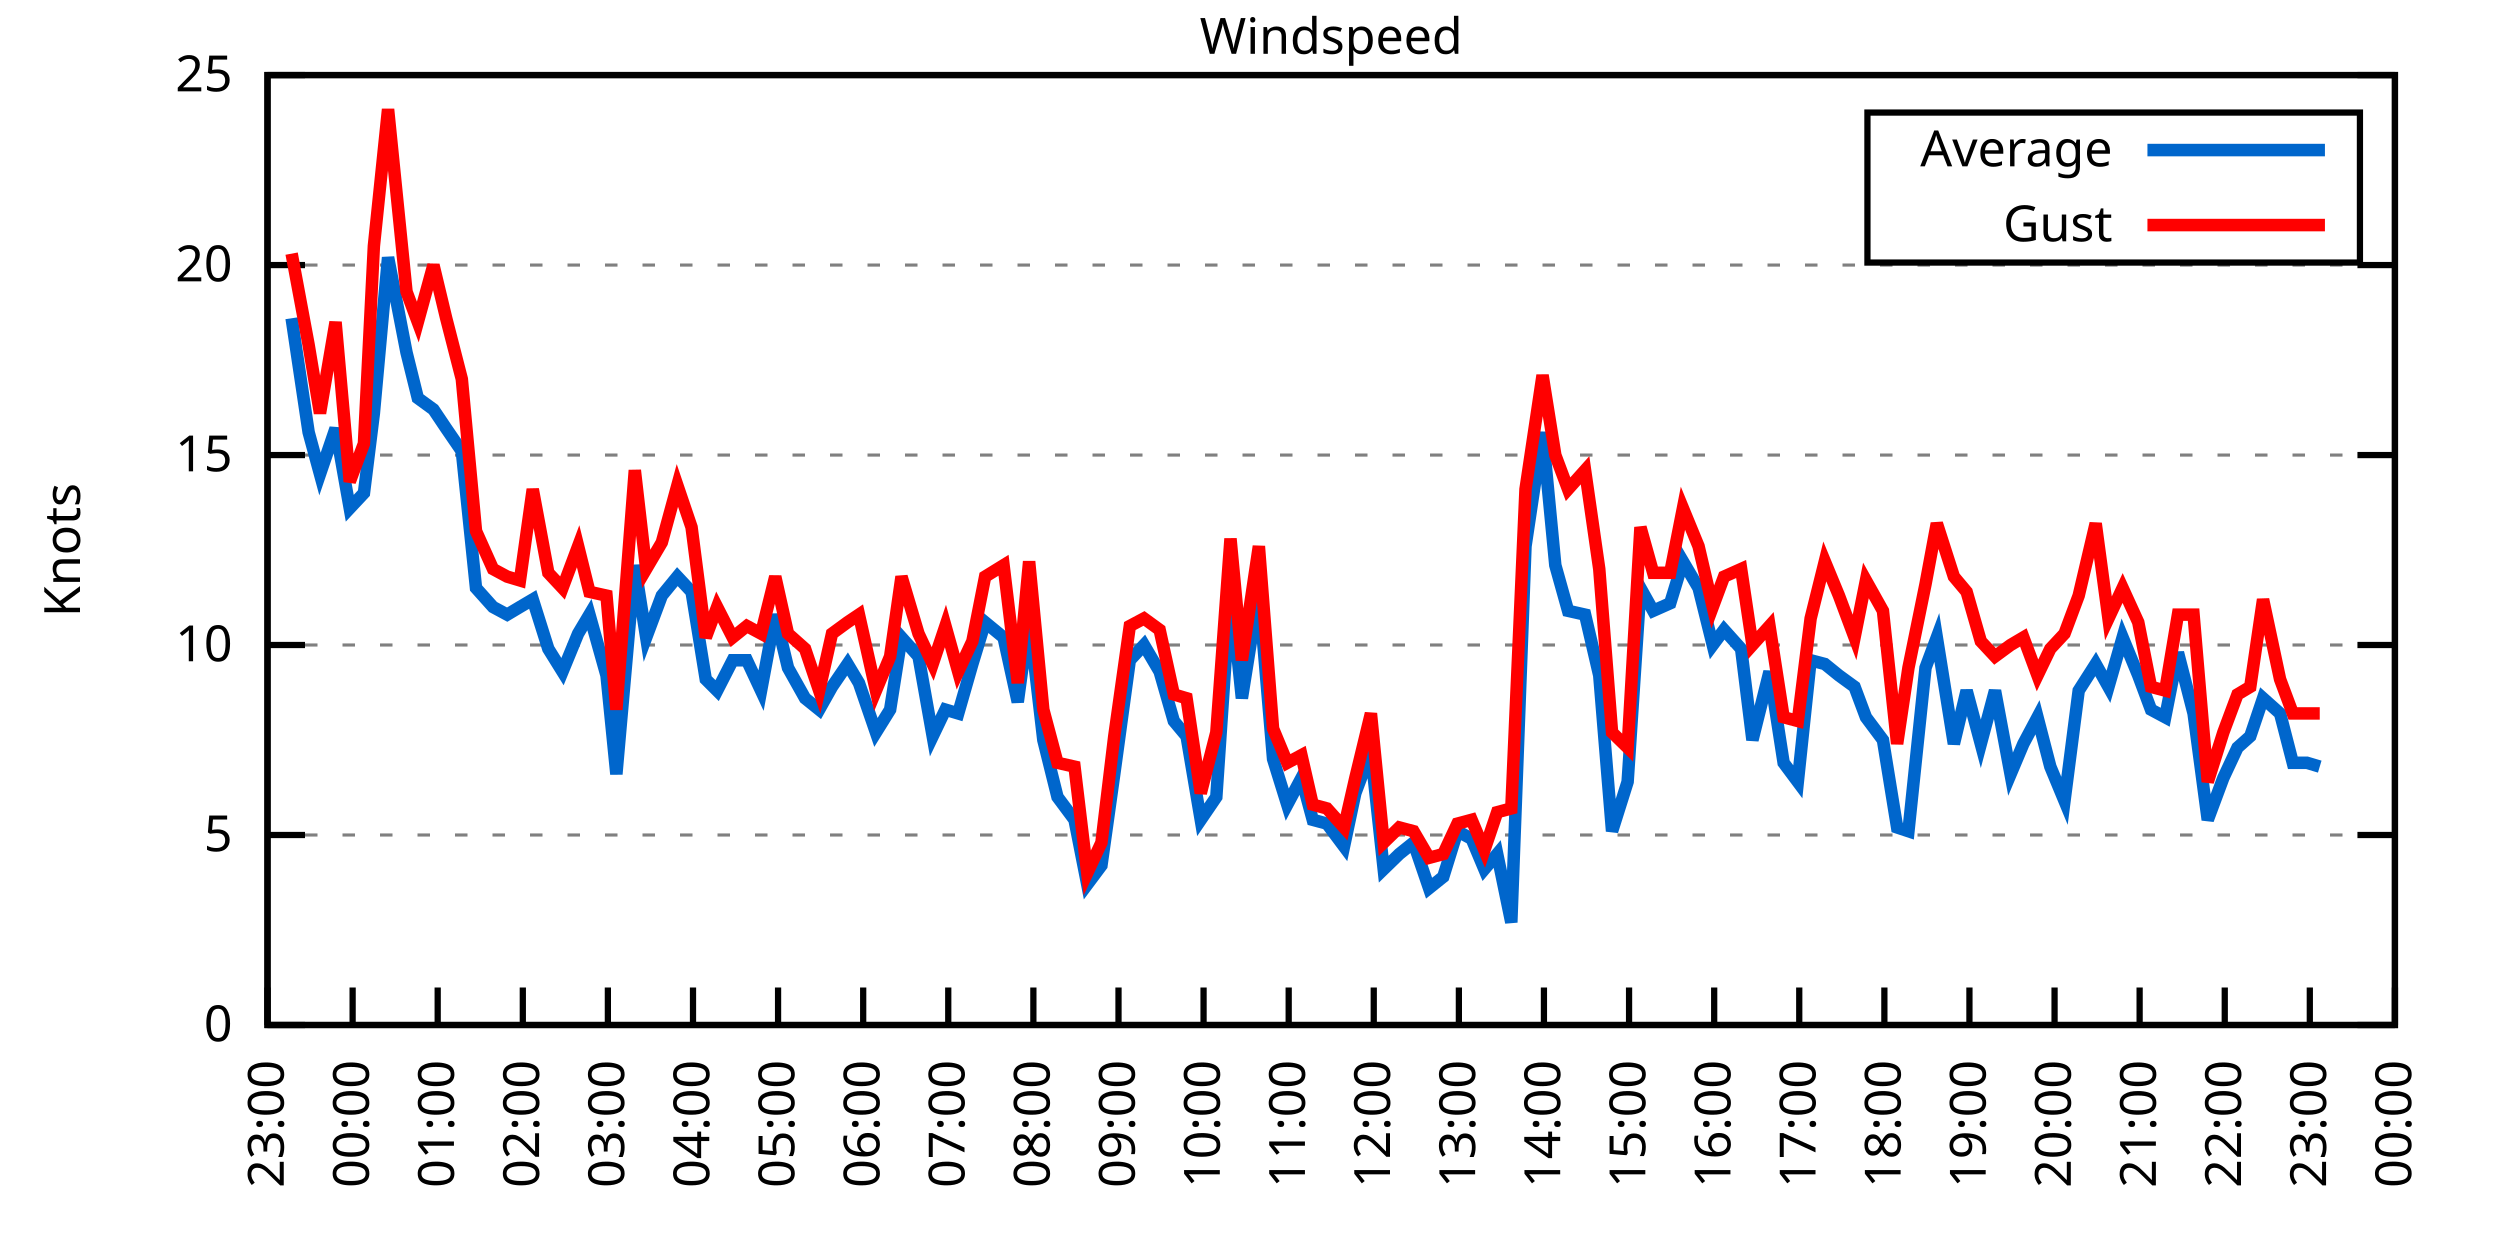
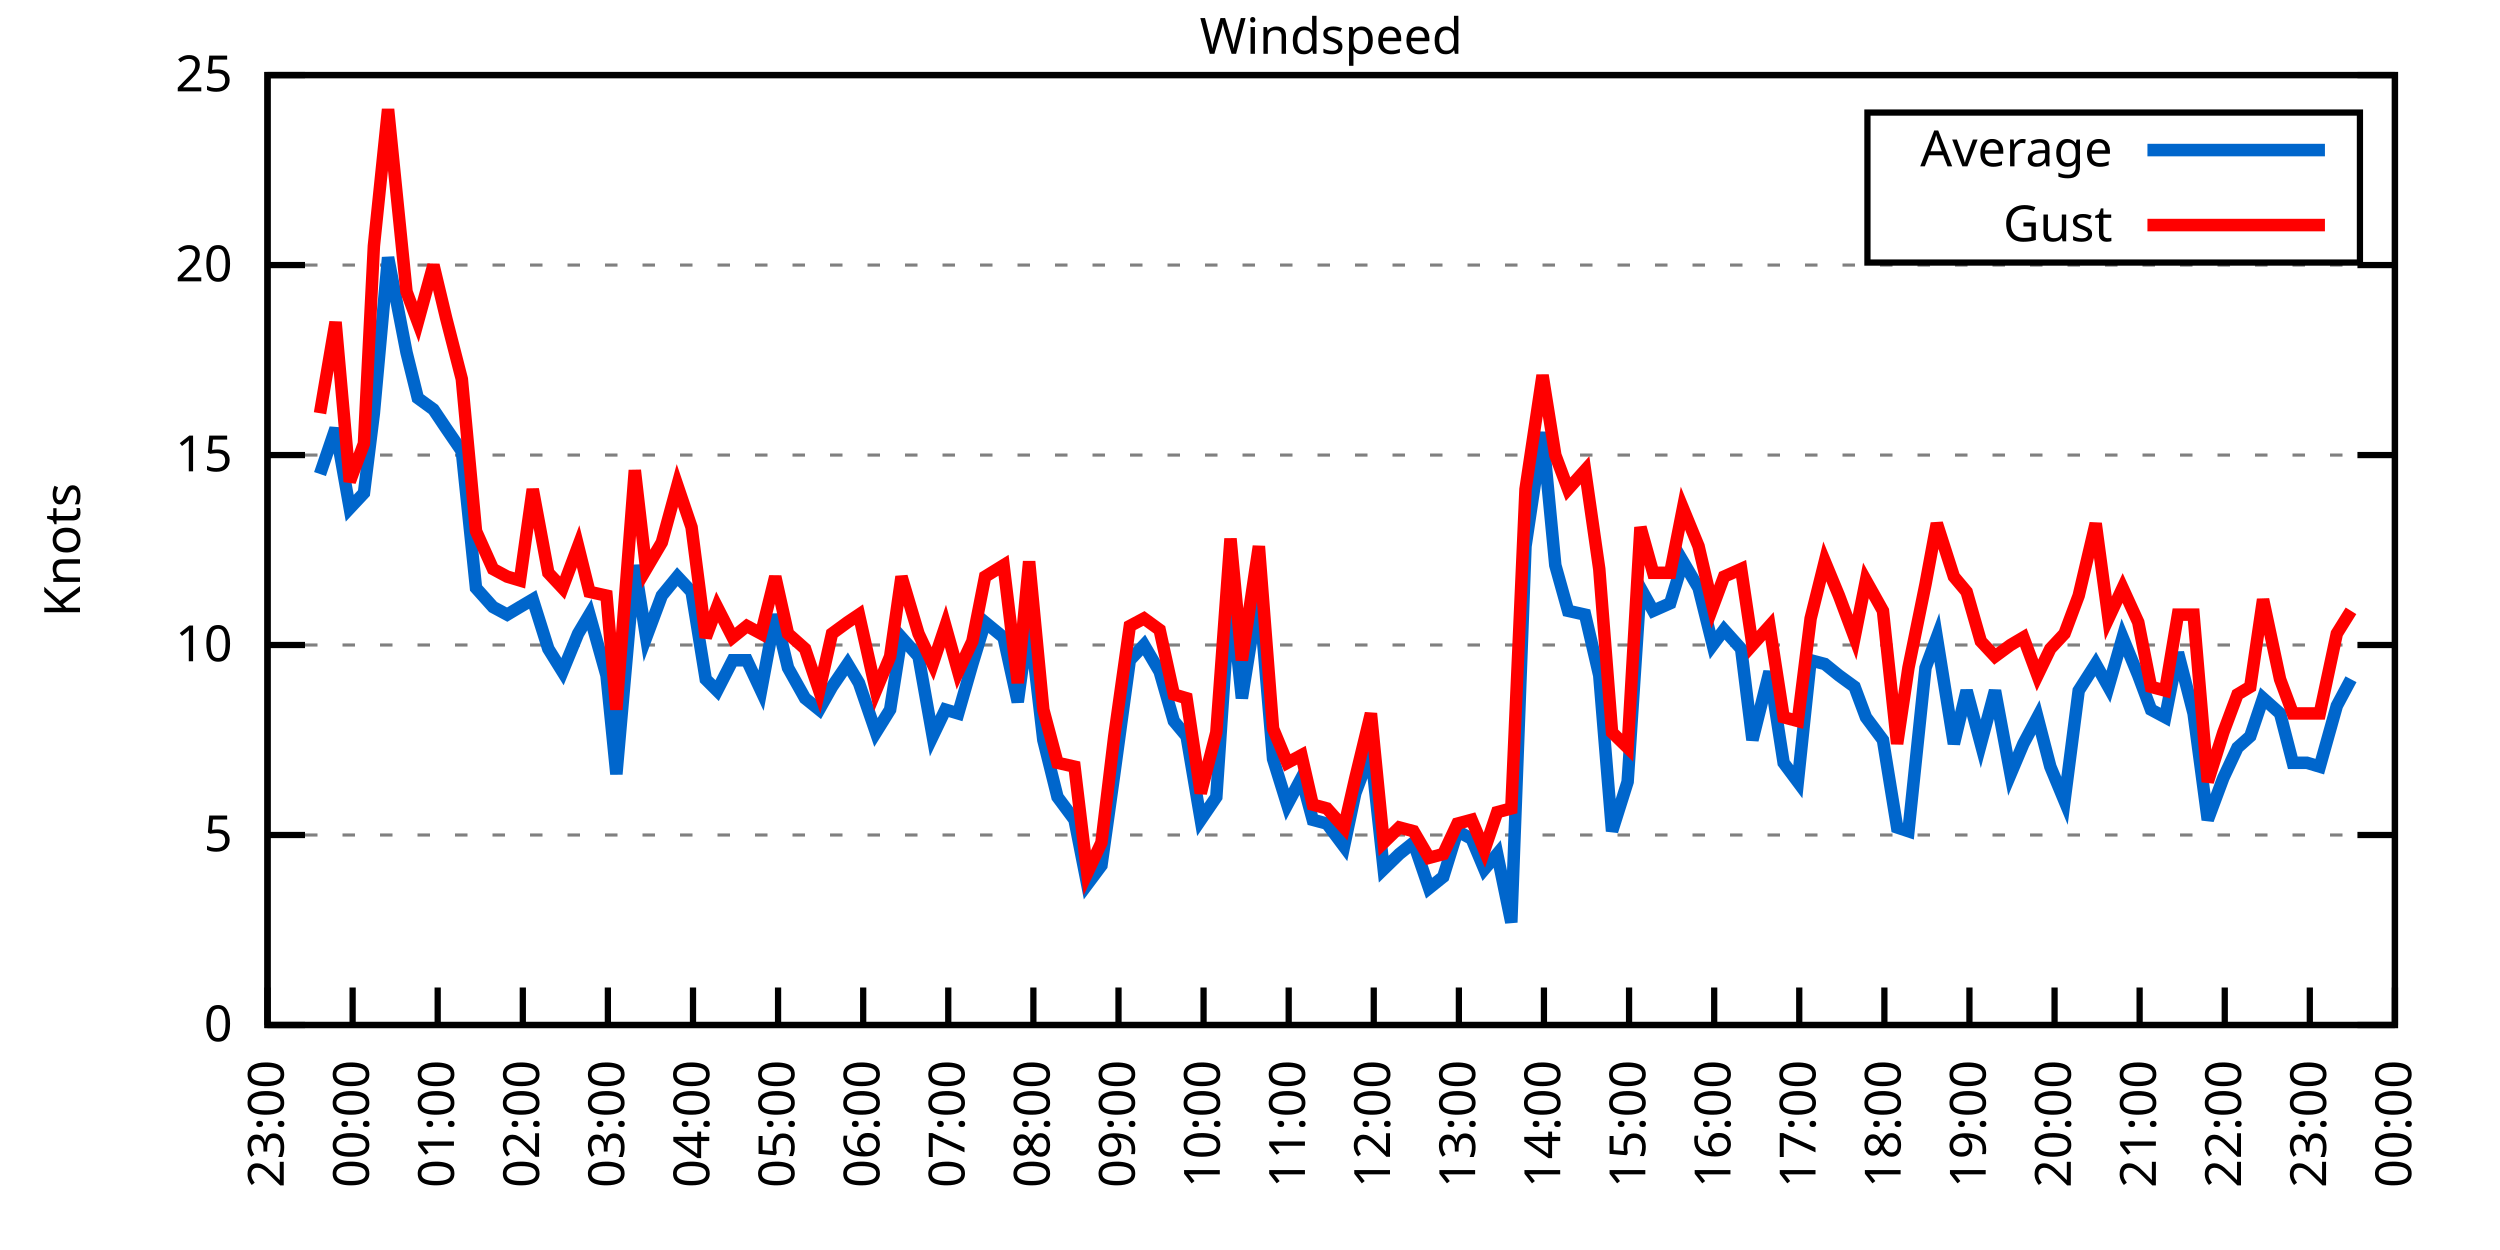
<svg xmlns="http://www.w3.org/2000/svg" xmlns:xlink="http://www.w3.org/1999/xlink" width="400" height="200" viewBox="0 0 400 200">
  <g id="gnuplot_canvas">
    <rect x="0" y="0" width="400" height="200" fill="none" />
    <defs>
      <circle id="gpDot" r="0.5" stroke-width="0.5" stroke="currentColor" />
      <path id="gpPt0" stroke-width="0.333" stroke="currentColor" d="M-1,0 h2 M0,-1 v2" />
      <path id="gpPt1" stroke-width="0.333" stroke="currentColor" d="M-1,-1 L1,1 M1,-1 L-1,1" />
      <path id="gpPt2" stroke-width="0.333" stroke="currentColor" d="M-1,0 L1,0 M0,-1 L0,1 M-1,-1 L1,1 M-1,1 L1,-1" />
      <rect id="gpPt3" stroke-width="0.333" stroke="currentColor" x="-1" y="-1" width="2" height="2" />
      <rect id="gpPt4" stroke-width="0.333" stroke="currentColor" fill="currentColor" x="-1" y="-1" width="2" height="2" />
      <circle id="gpPt5" stroke-width="0.333" stroke="currentColor" cx="0" cy="0" r="1" />
      <use xlink:href="#gpPt5" id="gpPt6" fill="currentColor" stroke="none" />
      <path id="gpPt7" stroke-width="0.333" stroke="currentColor" d="M0,-1.33 L-1.33,0.67 L1.33,0.67 z" />
      <use xlink:href="#gpPt7" id="gpPt8" fill="currentColor" stroke="none" />
      <use xlink:href="#gpPt7" id="gpPt9" stroke="currentColor" transform="rotate(180)" />
      <use xlink:href="#gpPt9" id="gpPt10" fill="currentColor" stroke="none" />
      <use xlink:href="#gpPt3" id="gpPt11" stroke="currentColor" transform="rotate(45)" />
      <use xlink:href="#gpPt11" id="gpPt12" fill="currentColor" stroke="none" />
      <path id="gpPt13" stroke-width="0.333" stroke="currentColor" d="M0,1.330 L1.265,0.411 L0.782,-1.067 L-0.782,-1.076 L-1.265,0.411 z" />
      <use xlink:href="#gpPt13" id="gpPt14" fill="currentColor" stroke="none" />
      <filter id="textbox" filterUnits="objectBoundingBox" x="0" y="0" height="1" width="1">
        <feFlood flood-color="white" flood-opacity="1" result="bgnd" />
        <feComposite in="SourceGraphic" in2="bgnd" operator="atop" />
      </filter>
      <filter id="greybox" filterUnits="objectBoundingBox" x="0" y="0" height="1" width="1">
        <feFlood flood-color="lightgrey" flood-opacity="1" result="grey" />
        <feComposite in="SourceGraphic" in2="grey" operator="atop" />
      </filter>
    </defs>
    <g fill="none" color="white" stroke="currentColor" stroke-width="1.00" stroke-linecap="butt" stroke-linejoin="miter">
</g>
    <g fill="none" color="black" stroke="currentColor" stroke-width="1.00" stroke-linecap="butt" stroke-linejoin="miter">
      <g stroke="none" shape-rendering="crispEdges">
        <polygon fill="rgb(255, 255, 255)" points="42.80,164.00 383.18,164.00 383.18,12.02 42.80,12.02 " />
      </g>
    </g>
    <g fill="none" color="black" stroke="currentColor" stroke-width="1.00" stroke-linecap="butt" stroke-linejoin="miter">
</g>
    <g fill="none" color="black" stroke="black" stroke-width="0.50" stroke-linecap="butt" stroke-linejoin="miter">
</g>
    <g fill="none" color="gray" stroke="currentColor" stroke-width="0.50" stroke-linecap="butt" stroke-linejoin="miter">
      <path stroke="gray" stroke-dasharray="2,4" class="gridline" d="M42.80,164.00 L383.19,164.00  " />
    </g>
    <g fill="none" color="gray" stroke="gray" stroke-width="1.00" stroke-linecap="butt" stroke-linejoin="miter">
</g>
    <g fill="none" color="black" stroke="currentColor" stroke-width="1.00" stroke-linecap="butt" stroke-linejoin="miter">
      <path stroke="black" d="M42.80,164.00 L48.80,164.00 M383.19,164.00 L377.19,164.00  " />
      <g transform="translate(37.20,166.60)" stroke="none" fill="black" font-family="Sans" font-size="8.00" text-anchor="end">
        <text>
          <tspan font-family="Sans"> 0</tspan>
        </text>
      </g>
    </g>
    <g fill="none" color="black" stroke="currentColor" stroke-width="1.00" stroke-linecap="butt" stroke-linejoin="miter">
</g>
    <g fill="none" color="black" stroke="black" stroke-width="0.50" stroke-linecap="butt" stroke-linejoin="miter">
</g>
    <g fill="none" color="gray" stroke="currentColor" stroke-width="0.50" stroke-linecap="butt" stroke-linejoin="miter">
      <path stroke="gray" stroke-dasharray="2,4" class="gridline" d="M42.80,133.60 L383.19,133.60  " />
    </g>
    <g fill="none" color="gray" stroke="gray" stroke-width="1.00" stroke-linecap="butt" stroke-linejoin="miter">
</g>
    <g fill="none" color="black" stroke="currentColor" stroke-width="1.00" stroke-linecap="butt" stroke-linejoin="miter">
      <path stroke="black" d="M42.80,133.60 L48.80,133.60 M383.19,133.60 L377.19,133.60  " />
      <g transform="translate(37.20,136.20)" stroke="none" fill="black" font-family="Sans" font-size="8.00" text-anchor="end">
        <text>
          <tspan font-family="Sans"> 5</tspan>
        </text>
      </g>
    </g>
    <g fill="none" color="black" stroke="currentColor" stroke-width="1.00" stroke-linecap="butt" stroke-linejoin="miter">
</g>
    <g fill="none" color="black" stroke="black" stroke-width="0.50" stroke-linecap="butt" stroke-linejoin="miter">
</g>
    <g fill="none" color="gray" stroke="currentColor" stroke-width="0.50" stroke-linecap="butt" stroke-linejoin="miter">
      <path stroke="gray" stroke-dasharray="2,4" class="gridline" d="M42.80,103.20 L383.19,103.20  " />
    </g>
    <g fill="none" color="gray" stroke="gray" stroke-width="1.00" stroke-linecap="butt" stroke-linejoin="miter">
</g>
    <g fill="none" color="black" stroke="currentColor" stroke-width="1.00" stroke-linecap="butt" stroke-linejoin="miter">
      <path stroke="black" d="M42.80,103.20 L48.80,103.20 M383.19,103.20 L377.19,103.20  " />
      <g transform="translate(37.20,105.80)" stroke="none" fill="black" font-family="Sans" font-size="8.00" text-anchor="end">
        <text>
          <tspan font-family="Sans"> 10</tspan>
        </text>
      </g>
    </g>
    <g fill="none" color="black" stroke="currentColor" stroke-width="1.00" stroke-linecap="butt" stroke-linejoin="miter">
</g>
    <g fill="none" color="black" stroke="black" stroke-width="0.50" stroke-linecap="butt" stroke-linejoin="miter">
</g>
    <g fill="none" color="gray" stroke="currentColor" stroke-width="0.50" stroke-linecap="butt" stroke-linejoin="miter">
      <path stroke="gray" stroke-dasharray="2,4" class="gridline" d="M42.80,72.81 L383.19,72.81  " />
    </g>
    <g fill="none" color="gray" stroke="gray" stroke-width="1.00" stroke-linecap="butt" stroke-linejoin="miter">
</g>
    <g fill="none" color="black" stroke="currentColor" stroke-width="1.00" stroke-linecap="butt" stroke-linejoin="miter">
      <path stroke="black" d="M42.80,72.81 L48.80,72.81 M383.19,72.81 L377.19,72.81  " />
      <g transform="translate(37.20,75.41)" stroke="none" fill="black" font-family="Sans" font-size="8.00" text-anchor="end">
        <text>
          <tspan font-family="Sans"> 15</tspan>
        </text>
      </g>
    </g>
    <g fill="none" color="black" stroke="currentColor" stroke-width="1.00" stroke-linecap="butt" stroke-linejoin="miter">
</g>
    <g fill="none" color="black" stroke="black" stroke-width="0.50" stroke-linecap="butt" stroke-linejoin="miter">
</g>
    <g fill="none" color="gray" stroke="currentColor" stroke-width="0.50" stroke-linecap="butt" stroke-linejoin="miter">
      <path stroke="gray" stroke-dasharray="2,4" class="gridline" d="M42.80,42.41 L383.19,42.41  " />
    </g>
    <g fill="none" color="gray" stroke="gray" stroke-width="1.00" stroke-linecap="butt" stroke-linejoin="miter">
</g>
    <g fill="none" color="black" stroke="currentColor" stroke-width="1.00" stroke-linecap="butt" stroke-linejoin="miter">
      <path stroke="black" d="M42.80,42.41 L48.80,42.41 M383.19,42.41 L377.19,42.41  " />
      <g transform="translate(37.20,45.01)" stroke="none" fill="black" font-family="Sans" font-size="8.00" text-anchor="end">
        <text>
          <tspan font-family="Sans"> 20</tspan>
        </text>
      </g>
    </g>
    <g fill="none" color="black" stroke="currentColor" stroke-width="1.00" stroke-linecap="butt" stroke-linejoin="miter">
</g>
    <g fill="none" color="black" stroke="black" stroke-width="0.50" stroke-linecap="butt" stroke-linejoin="miter">
</g>
    <g fill="none" color="gray" stroke="currentColor" stroke-width="0.50" stroke-linecap="butt" stroke-linejoin="miter">
      <path stroke="gray" stroke-dasharray="2,4" class="gridline" d="M42.80,12.01 L383.19,12.01  " />
    </g>
    <g fill="none" color="gray" stroke="gray" stroke-width="1.00" stroke-linecap="butt" stroke-linejoin="miter">
</g>
    <g fill="none" color="black" stroke="currentColor" stroke-width="1.00" stroke-linecap="butt" stroke-linejoin="miter">
      <path stroke="black" d="M42.80,12.01 L48.80,12.01 M383.19,12.01 L377.19,12.01  " />
      <g transform="translate(37.20,14.61)" stroke="none" fill="black" font-family="Sans" font-size="8.00" text-anchor="end">
        <text>
          <tspan font-family="Sans"> 25</tspan>
        </text>
      </g>
    </g>
    <g fill="none" color="black" stroke="currentColor" stroke-width="1.00" stroke-linecap="butt" stroke-linejoin="miter">
      <path stroke="black" d="M42.80,164.00 L42.80,158.00  " />
      <g transform="translate(45.40,169.60) rotate(270.00)" stroke="none" fill="black" font-family="Sans" font-size="8.00" text-anchor="end">
        <text>
          <tspan font-family="Sans">23:00</tspan>
        </text>
      </g>
    </g>
    <g fill="none" color="black" stroke="currentColor" stroke-width="1.00" stroke-linecap="butt" stroke-linejoin="miter">
      <path stroke="black" d="M56.42,164.00 L56.42,158.00  " />
      <g transform="translate(59.02,169.60) rotate(270.00)" stroke="none" fill="black" font-family="Sans" font-size="8.00" text-anchor="end">
        <text>
          <tspan font-family="Sans">00:00</tspan>
        </text>
      </g>
    </g>
    <g fill="none" color="black" stroke="currentColor" stroke-width="1.00" stroke-linecap="butt" stroke-linejoin="miter">
      <path stroke="black" d="M70.03,164.00 L70.03,158.00  " />
      <g transform="translate(72.63,169.60) rotate(270.00)" stroke="none" fill="black" font-family="Sans" font-size="8.00" text-anchor="end">
        <text>
          <tspan font-family="Sans">01:00</tspan>
        </text>
      </g>
    </g>
    <g fill="none" color="black" stroke="currentColor" stroke-width="1.00" stroke-linecap="butt" stroke-linejoin="miter">
      <path stroke="black" d="M83.65,164.00 L83.65,158.00  " />
      <g transform="translate(86.25,169.60) rotate(270.00)" stroke="none" fill="black" font-family="Sans" font-size="8.00" text-anchor="end">
        <text>
          <tspan font-family="Sans">02:00</tspan>
        </text>
      </g>
    </g>
    <g fill="none" color="black" stroke="currentColor" stroke-width="1.00" stroke-linecap="butt" stroke-linejoin="miter">
      <path stroke="black" d="M97.26,164.00 L97.26,158.00  " />
      <g transform="translate(99.86,169.60) rotate(270.00)" stroke="none" fill="black" font-family="Sans" font-size="8.00" text-anchor="end">
        <text>
          <tspan font-family="Sans">03:00</tspan>
        </text>
      </g>
    </g>
    <g fill="none" color="black" stroke="currentColor" stroke-width="1.00" stroke-linecap="butt" stroke-linejoin="miter">
      <path stroke="black" d="M110.88,164.00 L110.88,158.00  " />
      <g transform="translate(113.48,169.60) rotate(270.00)" stroke="none" fill="black" font-family="Sans" font-size="8.00" text-anchor="end">
        <text>
          <tspan font-family="Sans">04:00</tspan>
        </text>
      </g>
    </g>
    <g fill="none" color="black" stroke="currentColor" stroke-width="1.00" stroke-linecap="butt" stroke-linejoin="miter">
      <path stroke="black" d="M124.49,164.00 L124.49,158.00  " />
      <g transform="translate(127.09,169.60) rotate(270.00)" stroke="none" fill="black" font-family="Sans" font-size="8.00" text-anchor="end">
        <text>
          <tspan font-family="Sans">05:00</tspan>
        </text>
      </g>
    </g>
    <g fill="none" color="black" stroke="currentColor" stroke-width="1.00" stroke-linecap="butt" stroke-linejoin="miter">
      <path stroke="black" d="M138.11,164.00 L138.11,158.00  " />
      <g transform="translate(140.71,169.60) rotate(270.00)" stroke="none" fill="black" font-family="Sans" font-size="8.00" text-anchor="end">
        <text>
          <tspan font-family="Sans">06:00</tspan>
        </text>
      </g>
    </g>
    <g fill="none" color="black" stroke="currentColor" stroke-width="1.00" stroke-linecap="butt" stroke-linejoin="miter">
      <path stroke="black" d="M151.72,164.00 L151.72,158.00  " />
      <g transform="translate(154.32,169.60) rotate(270.00)" stroke="none" fill="black" font-family="Sans" font-size="8.00" text-anchor="end">
        <text>
          <tspan font-family="Sans">07:00</tspan>
        </text>
      </g>
    </g>
    <g fill="none" color="black" stroke="currentColor" stroke-width="1.00" stroke-linecap="butt" stroke-linejoin="miter">
      <path stroke="black" d="M165.34,164.00 L165.34,158.00  " />
      <g transform="translate(167.94,169.60) rotate(270.00)" stroke="none" fill="black" font-family="Sans" font-size="8.00" text-anchor="end">
        <text>
          <tspan font-family="Sans">08:00</tspan>
        </text>
      </g>
    </g>
    <g fill="none" color="black" stroke="currentColor" stroke-width="1.00" stroke-linecap="butt" stroke-linejoin="miter">
      <path stroke="black" d="M178.96,164.00 L178.96,158.00  " />
      <g transform="translate(181.56,169.60) rotate(270.00)" stroke="none" fill="black" font-family="Sans" font-size="8.00" text-anchor="end">
        <text>
          <tspan font-family="Sans">09:00</tspan>
        </text>
      </g>
    </g>
    <g fill="none" color="black" stroke="currentColor" stroke-width="1.00" stroke-linecap="butt" stroke-linejoin="miter">
      <path stroke="black" d="M192.57,164.00 L192.57,158.00  " />
      <g transform="translate(195.17,169.60) rotate(270.00)" stroke="none" fill="black" font-family="Sans" font-size="8.00" text-anchor="end">
        <text>
          <tspan font-family="Sans">10:00</tspan>
        </text>
      </g>
    </g>
    <g fill="none" color="black" stroke="currentColor" stroke-width="1.00" stroke-linecap="butt" stroke-linejoin="miter">
      <path stroke="black" d="M206.19,164.00 L206.19,158.00  " />
      <g transform="translate(208.79,169.60) rotate(270.00)" stroke="none" fill="black" font-family="Sans" font-size="8.00" text-anchor="end">
        <text>
          <tspan font-family="Sans">11:00</tspan>
        </text>
      </g>
    </g>
    <g fill="none" color="black" stroke="currentColor" stroke-width="1.00" stroke-linecap="butt" stroke-linejoin="miter">
      <path stroke="black" d="M219.80,164.00 L219.80,158.00  " />
      <g transform="translate(222.40,169.60) rotate(270.00)" stroke="none" fill="black" font-family="Sans" font-size="8.00" text-anchor="end">
        <text>
          <tspan font-family="Sans">12:00</tspan>
        </text>
      </g>
    </g>
    <g fill="none" color="black" stroke="currentColor" stroke-width="1.00" stroke-linecap="butt" stroke-linejoin="miter">
      <path stroke="black" d="M233.42,164.00 L233.42,158.00  " />
      <g transform="translate(236.02,169.60) rotate(270.00)" stroke="none" fill="black" font-family="Sans" font-size="8.00" text-anchor="end">
        <text>
          <tspan font-family="Sans">13:00</tspan>
        </text>
      </g>
    </g>
    <g fill="none" color="black" stroke="currentColor" stroke-width="1.00" stroke-linecap="butt" stroke-linejoin="miter">
      <path stroke="black" d="M247.03,164.00 L247.03,158.00  " />
      <g transform="translate(249.63,169.60) rotate(270.00)" stroke="none" fill="black" font-family="Sans" font-size="8.00" text-anchor="end">
        <text>
          <tspan font-family="Sans">14:00</tspan>
        </text>
      </g>
    </g>
    <g fill="none" color="black" stroke="currentColor" stroke-width="1.00" stroke-linecap="butt" stroke-linejoin="miter">
      <path stroke="black" d="M260.65,164.00 L260.65,158.00  " />
      <g transform="translate(263.25,169.60) rotate(270.00)" stroke="none" fill="black" font-family="Sans" font-size="8.00" text-anchor="end">
        <text>
          <tspan font-family="Sans">15:00</tspan>
        </text>
      </g>
    </g>
    <g fill="none" color="black" stroke="currentColor" stroke-width="1.00" stroke-linecap="butt" stroke-linejoin="miter">
      <path stroke="black" d="M274.27,164.00 L274.27,158.00  " />
      <g transform="translate(276.87,169.60) rotate(270.00)" stroke="none" fill="black" font-family="Sans" font-size="8.00" text-anchor="end">
        <text>
          <tspan font-family="Sans">16:00</tspan>
        </text>
      </g>
    </g>
    <g fill="none" color="black" stroke="currentColor" stroke-width="1.00" stroke-linecap="butt" stroke-linejoin="miter">
      <path stroke="black" d="M287.88,164.00 L287.88,158.00  " />
      <g transform="translate(290.48,169.60) rotate(270.00)" stroke="none" fill="black" font-family="Sans" font-size="8.00" text-anchor="end">
        <text>
          <tspan font-family="Sans">17:00</tspan>
        </text>
      </g>
    </g>
    <g fill="none" color="black" stroke="currentColor" stroke-width="1.00" stroke-linecap="butt" stroke-linejoin="miter">
      <path stroke="black" d="M301.50,164.00 L301.50,158.00  " />
      <g transform="translate(304.10,169.60) rotate(270.00)" stroke="none" fill="black" font-family="Sans" font-size="8.00" text-anchor="end">
        <text>
          <tspan font-family="Sans">18:00</tspan>
        </text>
      </g>
    </g>
    <g fill="none" color="black" stroke="currentColor" stroke-width="1.00" stroke-linecap="butt" stroke-linejoin="miter">
      <path stroke="black" d="M315.11,164.00 L315.11,158.00  " />
      <g transform="translate(317.71,169.60) rotate(270.00)" stroke="none" fill="black" font-family="Sans" font-size="8.00" text-anchor="end">
        <text>
          <tspan font-family="Sans">19:00</tspan>
        </text>
      </g>
    </g>
    <g fill="none" color="black" stroke="currentColor" stroke-width="1.00" stroke-linecap="butt" stroke-linejoin="miter">
      <path stroke="black" d="M328.73,164.00 L328.73,158.00  " />
      <g transform="translate(331.33,169.60) rotate(270.00)" stroke="none" fill="black" font-family="Sans" font-size="8.00" text-anchor="end">
        <text>
          <tspan font-family="Sans">20:00</tspan>
        </text>
      </g>
    </g>
    <g fill="none" color="black" stroke="currentColor" stroke-width="1.00" stroke-linecap="butt" stroke-linejoin="miter">
      <path stroke="black" d="M342.34,164.00 L342.34,158.00  " />
      <g transform="translate(344.94,169.60) rotate(270.00)" stroke="none" fill="black" font-family="Sans" font-size="8.00" text-anchor="end">
        <text>
          <tspan font-family="Sans">21:00</tspan>
        </text>
      </g>
    </g>
    <g fill="none" color="black" stroke="currentColor" stroke-width="1.00" stroke-linecap="butt" stroke-linejoin="miter">
      <path stroke="black" d="M355.96,164.00 L355.96,158.00  " />
      <g transform="translate(358.56,169.60) rotate(270.00)" stroke="none" fill="black" font-family="Sans" font-size="8.00" text-anchor="end">
        <text>
          <tspan font-family="Sans">22:00</tspan>
        </text>
      </g>
    </g>
    <g fill="none" color="black" stroke="currentColor" stroke-width="1.00" stroke-linecap="butt" stroke-linejoin="miter">
      <path stroke="black" d="M369.57,164.00 L369.57,158.00  " />
      <g transform="translate(372.17,169.60) rotate(270.00)" stroke="none" fill="black" font-family="Sans" font-size="8.00" text-anchor="end">
        <text>
          <tspan font-family="Sans">23:00</tspan>
        </text>
      </g>
    </g>
    <g fill="none" color="black" stroke="currentColor" stroke-width="1.00" stroke-linecap="butt" stroke-linejoin="miter">
      <path stroke="black" d="M383.19,164.00 L383.19,158.00  " />
      <g transform="translate(385.79,169.60) rotate(270.00)" stroke="none" fill="black" font-family="Sans" font-size="8.00" text-anchor="end">
        <text>
          <tspan font-family="Sans">00:00</tspan>
        </text>
      </g>
    </g>
    <g fill="none" color="black" stroke="currentColor" stroke-width="1.00" stroke-linecap="butt" stroke-linejoin="miter">
</g>
    <g fill="none" color="black" stroke="currentColor" stroke-width="1.00" stroke-linecap="butt" stroke-linejoin="miter">
      <path stroke="black" d="M42.80,12.01 L42.80,164.00 L383.19,164.00 L383.19,12.01 L42.80,12.01 Z  " />
    </g>
    <g fill="none" color="black" stroke="currentColor" stroke-width="1.00" stroke-linecap="butt" stroke-linejoin="miter">
</g>
    <g fill="none" color="black" stroke="currentColor" stroke-width="1.00" stroke-linecap="butt" stroke-linejoin="miter">
      <path stroke="black" d="M298.79,42.01 L298.79,18.01 L377.59,18.01 L377.59,42.01 L298.79,42.01 Z  " />
    </g>
    <g id="Windspeed_plot_1">
      <g fill="none" color="white" stroke="black" stroke-width="2.00" stroke-linecap="butt" stroke-linejoin="miter">
</g>
      <g fill="none" color="black" stroke="currentColor" stroke-width="2.00" stroke-linecap="butt" stroke-linejoin="miter">
        <g transform="translate(337.99,26.61)" stroke="none" fill="black" font-family="Sans" font-size="8.00" text-anchor="end">
          <text>
            <tspan font-family="Sans">Average</tspan>
          </text>
        </g>
      </g>
      <g fill="none" color="black" stroke="currentColor" stroke-width="2.00" stroke-linecap="butt" stroke-linejoin="miter">
-         <path stroke="rgb(  0, 102, 204)" d="M343.59,24.01 L371.99,24.01 M46.66,50.92 L49.38,69.16 L51.20,75.85 L53.69,68.55 L55.96,81.32 L58.23,78.89   L59.82,66.12 L62.09,41.19 L65.04,56.39 L66.85,63.69 L69.35,65.51 L71.39,68.55 L73.89,72.20 L76.16,94.08   L78.88,97.12 L81.15,98.34 L83.19,97.12 L85.24,95.91 L87.73,103.81 L90.00,107.46 L92.50,101.38 L94.31,98.34   L97.04,108.07 L98.62,123.87 L101.57,90.44 L103.39,101.99 L105.89,95.30 L108.38,92.26 L110.65,94.69 L112.92,108.68   L114.74,110.50 L117.23,105.64 L119.50,105.64 L121.77,110.50 L124.04,98.34 L126.08,106.85 L128.81,111.72 L131.07,113.54   L133.12,109.89 L135.61,106.24 L137.43,109.28 L140.15,117.19 L142.42,113.54 L144.24,101.99 L146.96,105.03 L149.23,117.80   L151.27,113.54 L153.31,114.15 L155.58,106.24 L157.62,99.56 L160.57,101.99 L162.84,112.32 L164.66,98.95 L166.93,118.40   L169.20,127.52 L171.92,131.17 L173.96,141.51 L176.23,138.47 L178.28,123.87 L180.77,105.64 L183.04,103.20 L185.54,107.46   L187.81,115.36 L189.85,117.80 L192.12,131.17 L194.61,127.52 L196.88,94.08 L198.70,111.72 L201.42,94.69 L203.69,121.44   L205.96,128.74 L208.23,124.48 L210.04,131.17 L212.31,131.78 L215.04,135.43 L216.85,126.91 L219.35,120.23 L221.39,139.07   L223.89,136.64 L226.16,134.82 L228.65,142.11 L230.92,140.29 L233.19,132.99 L235.46,134.21 L237.50,139.07 L239.55,136.64   L241.81,147.59 L244.08,87.40 L246.81,69.16 L248.85,90.44 L250.89,97.73 L253.61,98.34 L255.88,108.07 L257.93,132.99   L260.42,125.09 L262.47,94.08 L264.51,97.73 L267.23,96.52 L269.27,89.83 L271.77,94.08 L274.04,103.20 L275.85,100.77   L278.58,103.81 L280.39,118.40 L283.12,107.46 L285.38,122.05 L287.65,125.09 L289.70,105.64 L291.97,106.24 L294.23,108.07   L296.73,109.89 L298.55,114.76 L301.27,118.40 L303.54,132.39 L305.35,132.99 L308.08,106.85 L309.89,101.99 L312.62,119.01   L314.66,110.50 L316.93,119.01 L319.20,110.50 L321.69,123.87 L323.74,119.01 L326.00,114.76 L328.05,122.66 L330.32,128.13   L332.59,110.50 L335.31,106.24 L337.35,109.89 L339.62,101.99 L342.12,108.07 L344.16,113.54 L346.43,114.76 L348.47,104.42   L350.97,114.15 L353.24,131.17 L355.73,124.48 L358.00,119.62 L360.04,117.80 L362.09,111.72 L364.81,114.15 L366.85,122.05   L369.12,122.05 L371.16,122.66  " />
+         <path stroke="rgb(  0, 102, 204)" d="M343.59,24.01 L371.99,24.01 M51.20,75.85 L53.69,68.55 L55.96,81.32 L58.23,78.89 L59.82,66.12 L62.09,41.19   L65.04,56.39 L66.85,63.69 L69.35,65.51 L71.39,68.55 L73.89,72.20 L76.16,94.08 L78.88,97.12 L81.15,98.34   L83.19,97.12 L85.24,95.91 L87.73,103.81 L90.00,107.46 L92.50,101.38 L94.31,98.34 L97.04,108.07 L98.62,123.87   L101.57,90.44 L103.39,101.99 L105.89,95.30 L108.38,92.26 L110.65,94.69 L112.92,108.68 L114.74,110.50 L117.23,105.64   L119.50,105.64 L121.77,110.50 L124.04,98.34 L126.08,106.85 L128.81,111.72 L131.07,113.54 L133.12,109.89 L135.61,106.24   L137.43,109.28 L140.15,117.19 L142.42,113.54 L144.24,101.99 L146.96,105.03 L149.23,117.80 L151.27,113.54 L153.31,114.15   L155.58,106.24 L157.62,99.56 L160.57,101.99 L162.84,112.32 L164.66,98.95 L166.93,118.40 L169.20,127.52 L171.92,131.17   L173.96,141.51 L176.23,138.47 L178.28,123.87 L180.77,105.64 L183.04,103.20 L185.54,107.46 L187.81,115.36 L189.85,117.80   L192.12,131.17 L194.61,127.52 L196.88,94.08 L198.70,111.72 L201.42,94.69 L203.69,121.44 L205.96,128.74 L208.23,124.48   L210.04,131.17 L212.31,131.78 L215.04,135.43 L216.85,126.91 L219.35,120.23 L221.39,139.07 L223.89,136.64 L226.16,134.82   L228.65,142.11 L230.92,140.29 L233.19,132.99 L235.46,134.21 L237.50,139.07 L239.55,136.64 L241.81,147.59 L244.08,87.40   L246.81,69.16 L248.85,90.44 L250.89,97.73 L253.61,98.34 L255.88,108.07 L257.93,132.99 L260.42,125.09 L262.47,94.08   L264.51,97.73 L267.23,96.52 L269.27,89.83 L271.77,94.08 L274.04,103.20 L275.85,100.77 L278.58,103.81 L280.39,118.40   L283.12,107.46 L285.38,122.05 L287.65,125.09 L289.70,105.64 L291.97,106.24 L294.23,108.07 L296.73,109.89 L298.55,114.76   L301.27,118.40 L303.54,132.39 L305.35,132.99 L308.08,106.85 L309.89,101.99 L312.62,119.01 L314.66,110.50 L316.93,119.01   L319.20,110.50 L321.69,123.87 L323.74,119.01 L326.00,114.76 L328.05,122.66 L330.32,128.13 L332.59,110.50 L335.31,106.24   L337.35,109.89 L339.62,101.99 L342.12,108.07 L344.16,113.54 L346.43,114.76 L348.47,104.42 L350.97,114.15 L353.24,131.17   L355.73,124.48 L358.00,119.62 L360.04,117.80 L362.09,111.72 L364.81,114.15 L366.85,122.05 L369.12,122.05 L371.16,122.66   L373.89,112.93 L376.16,108.68  " />
      </g>
    </g>
    <g id="Windspeed_plot_2">
      <g fill="none" color="black" stroke="currentColor" stroke-width="2.00" stroke-linecap="butt" stroke-linejoin="miter">
        <g transform="translate(337.99,38.61)" stroke="none" fill="black" font-family="Sans" font-size="8.00" text-anchor="end">
          <text>
            <tspan font-family="Sans">Gust</tspan>
          </text>
        </g>
      </g>
      <g fill="none" color="black" stroke="currentColor" stroke-width="2.00" stroke-linecap="butt" stroke-linejoin="miter">
-         <path stroke="rgb(255,   0,   0)" d="M343.59,36.01 L371.99,36.01 M46.66,40.58 L49.38,55.18 L51.20,66.12 L53.69,51.53 L55.96,77.06 L58.23,70.98   L59.82,39.37 L62.09,17.48 L65.04,46.66 L66.85,51.53 L69.35,42.41 L71.39,50.92 L73.89,60.65 L76.16,84.97   L78.88,91.04 L81.15,92.26 L83.19,92.87 L85.24,78.28 L87.73,91.65 L90.00,94.08 L92.50,87.40 L94.31,94.69   L97.04,95.30 L98.62,113.54 L101.57,75.24 L103.39,91.04 L105.89,86.79 L108.38,77.67 L110.65,84.36 L112.92,101.99   L114.74,97.12 L117.23,101.99 L119.50,100.16 L121.77,101.38 L124.04,92.26 L126.08,101.38 L128.81,103.81 L131.07,110.50   L133.12,101.38 L135.61,99.56 L137.43,98.34 L140.15,110.50 L142.42,105.03 L144.24,92.26 L146.96,101.38 L149.23,106.24   L151.27,100.16 L153.31,107.46 L155.58,102.60 L157.62,92.26 L160.57,90.44 L162.84,109.28 L164.66,89.83 L166.93,113.54   L169.20,122.05 L171.92,122.66 L173.96,139.68 L176.23,134.82 L178.28,117.80 L180.77,100.16 L183.04,98.95 L185.54,100.77   L187.81,111.11 L189.85,111.72 L192.12,126.91 L194.61,117.19 L196.88,86.18 L198.70,105.64 L201.42,87.40 L203.69,116.58   L205.96,122.05 L208.23,120.83 L210.04,128.74 L212.31,129.35 L215.04,132.39 L216.85,124.48 L219.35,114.15 L221.39,134.82   L223.89,132.39 L226.16,132.99 L228.65,137.25 L230.92,136.64 L233.19,131.78 L235.46,131.17 L237.50,136.03 L239.55,129.95   L241.81,129.35 L244.08,78.28 L246.81,60.04 L248.85,72.81 L250.89,78.28 L253.61,75.24 L255.88,91.04 L257.93,117.19   L260.42,119.62 L262.47,84.36 L264.51,91.65 L267.23,91.65 L269.27,81.32 L271.77,87.40 L274.04,97.12 L275.85,92.26   L278.58,91.04 L280.39,103.20 L283.12,100.16 L285.38,114.76 L287.65,115.36 L289.70,98.95 L291.97,89.83 L294.23,95.30   L296.73,101.99 L298.55,92.87 L301.27,97.73 L303.54,119.01 L305.35,106.85 L308.08,93.48 L309.89,83.75 L312.62,92.26   L314.66,94.69 L316.93,102.60 L319.20,105.03 L321.69,103.20 L323.74,101.99 L326.00,108.07 L328.05,103.81 L330.32,101.38   L332.59,95.30 L335.31,83.75 L337.35,98.95 L339.62,94.08 L342.12,99.56 L344.16,109.89 L346.43,110.50 L348.47,98.34   L350.97,98.34 L353.24,125.09 L355.73,117.19 L358.00,111.11 L360.04,109.89 L362.09,95.91 L364.81,108.68 L366.85,114.15   L369.12,114.15 L371.16,114.15  " />
+         <path stroke="rgb(255,   0,   0)" d="M343.59,36.01 L371.99,36.01 M51.20,66.12 L53.69,51.53 L55.96,77.06 L58.23,70.98 L59.82,39.37 L62.09,17.48   L65.04,46.66 L66.85,51.53 L69.35,42.41 L71.39,50.92 L73.89,60.65 L76.16,84.97 L78.88,91.04 L81.15,92.26   L83.19,92.87 L85.24,78.28 L87.73,91.65 L90.00,94.08 L92.50,87.40 L94.31,94.69 L97.04,95.30 L98.62,113.54   L101.57,75.24 L103.39,91.04 L105.89,86.79 L108.38,77.67 L110.65,84.36 L112.92,101.99 L114.74,97.12 L117.23,101.99   L119.50,100.16 L121.77,101.38 L124.04,92.26 L126.08,101.38 L128.81,103.81 L131.07,110.50 L133.12,101.38 L135.61,99.56   L137.43,98.34 L140.15,110.50 L142.42,105.03 L144.24,92.26 L146.96,101.38 L149.23,106.24 L151.27,100.16 L153.31,107.46   L155.58,102.60 L157.62,92.26 L160.57,90.44 L162.84,109.28 L164.66,89.83 L166.93,113.54 L169.20,122.05 L171.92,122.66   L173.96,139.68 L176.23,134.82 L178.28,117.80 L180.77,100.16 L183.04,98.95 L185.54,100.77 L187.81,111.11 L189.85,111.72   L192.12,126.91 L194.61,117.19 L196.88,86.18 L198.70,105.64 L201.42,87.40 L203.69,116.58 L205.96,122.05 L208.23,120.83   L210.04,128.74 L212.31,129.35 L215.04,132.39 L216.85,124.48 L219.35,114.15 L221.39,134.82 L223.89,132.39 L226.16,132.99   L228.65,137.25 L230.92,136.64 L233.19,131.78 L235.46,131.17 L237.50,136.03 L239.55,129.95 L241.81,129.35 L244.08,78.28   L246.81,60.04 L248.85,72.81 L250.89,78.28 L253.61,75.24 L255.88,91.04 L257.93,117.19 L260.42,119.62 L262.47,84.36   L264.51,91.65 L267.23,91.65 L269.27,81.32 L271.77,87.40 L274.04,97.12 L275.85,92.26 L278.58,91.04 L280.39,103.20   L283.12,100.16 L285.38,114.76 L287.65,115.36 L289.70,98.95 L291.97,89.83 L294.23,95.30 L296.73,101.99 L298.55,92.87   L301.27,97.73 L303.54,119.01 L305.35,106.85 L308.08,93.48 L309.89,83.75 L312.62,92.26 L314.66,94.69 L316.93,102.60   L319.20,105.03 L321.69,103.20 L323.74,101.99 L326.00,108.07 L328.05,103.81 L330.32,101.38 L332.59,95.30 L335.31,83.75   L337.35,98.95 L339.62,94.08 L342.12,99.56 L344.16,109.89 L346.43,110.50 L348.47,98.34 L350.97,98.34 L353.24,125.09   L355.73,117.19 L358.00,111.11 L360.04,109.89 L362.09,95.91 L364.81,108.68 L366.85,114.15 L369.12,114.15 L371.16,114.15   L373.89,101.38 L376.16,97.73  " />
      </g>
    </g>
    <g fill="none" color="black" stroke="currentColor" stroke-width="2.00" stroke-linecap="butt" stroke-linejoin="miter">
</g>
    <g fill="none" color="black" stroke="black" stroke-width="1.00" stroke-linecap="butt" stroke-linejoin="miter">
</g>
    <g fill="none" color="black" stroke="currentColor" stroke-width="1.00" stroke-linecap="butt" stroke-linejoin="miter">
      <path stroke="black" d="M42.80,12.01 L42.80,164.00 L383.19,164.00 L383.19,12.01 L42.80,12.01 Z  " />
      <g transform="translate(12.80,88.01) rotate(270.00)" stroke="none" fill="black" font-family="Sans" font-size="8.00" text-anchor="middle">
        <text>
          <tspan font-family="Sans">Knots</tspan>
        </text>
      </g>
    </g>
    <g fill="none" color="black" stroke="currentColor" stroke-width="1.00" stroke-linecap="butt" stroke-linejoin="miter">
</g>
    <g fill="none" color="black" stroke="currentColor" stroke-width="1.00" stroke-linecap="butt" stroke-linejoin="miter">
      <g transform="translate(212.99,8.61)" stroke="none" fill="black" font-family="Sans" font-size="8.00" text-anchor="middle">
        <text>
          <tspan font-family="Sans">Windspeed</tspan>
        </text>
      </g>
    </g>
    <g fill="none" color="black" stroke="currentColor" stroke-width="1.00" stroke-linecap="butt" stroke-linejoin="miter">
</g>
  </g>
</svg>
